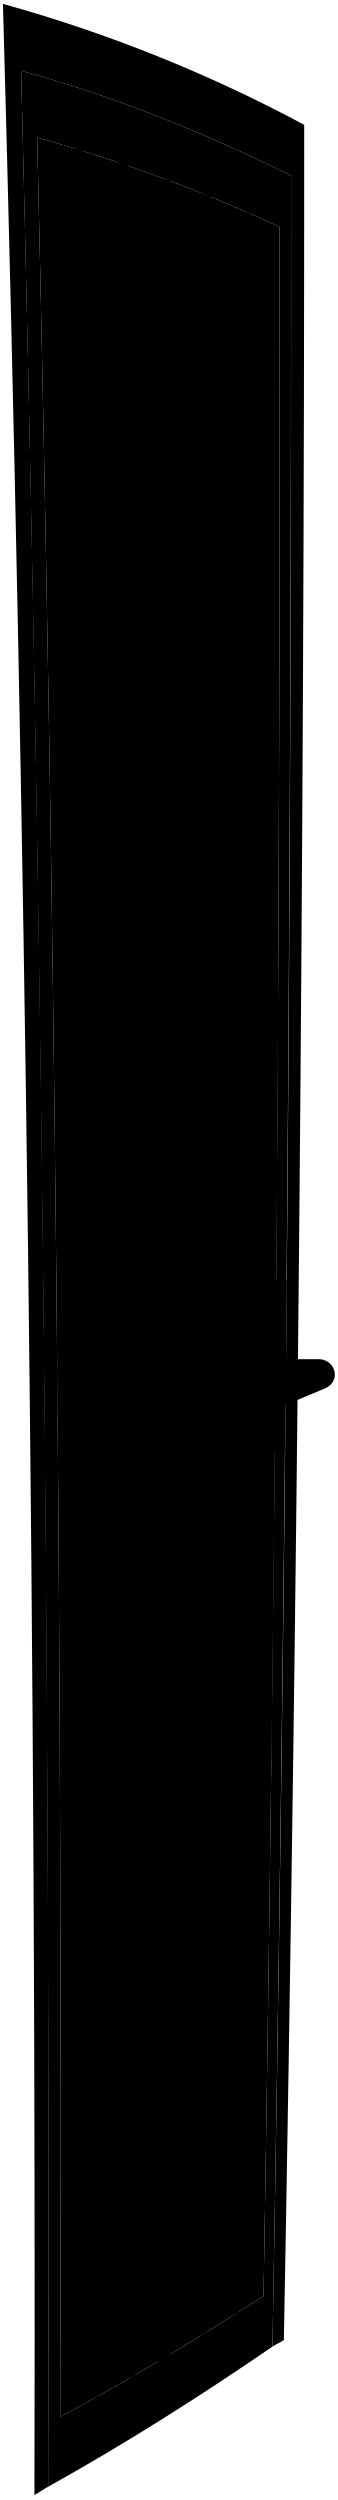
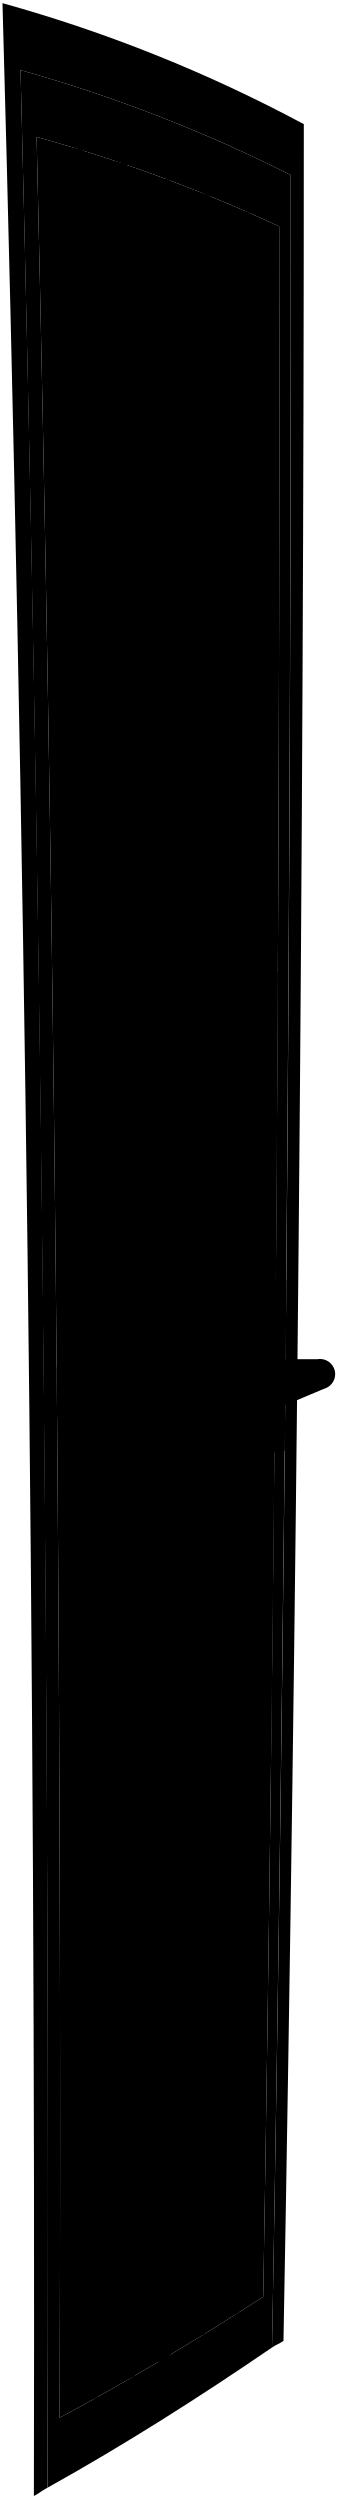
- <svg viewBox="0 0 114.63 848.36">
-   <path class="frameExterior" d="M103.23,42.36q.06,375.72-6.9,751.73c-1.27.89-2.61,1.34-3.88,2.22Q99.13,427.84,98.77,59.6C69,44.85,38.65,32.67,7.16,24q10.52,409.49,9.16,819.85c-1.58.85-3.06,2-4.63,2.82C12.28,564.86,8.86,282.54,1,1.32A498.47,498.47,0,0,1,103.23,42.36Z" />
+ <svg viewBox="0 0 70.39 522.36">
+   <path class="frameExterior" d="M63.48,25.94q0,231.51-4.25,463.18c-.78.55-1.61.82-2.39,1.37q4.11-227,3.9-453.92A313.73,313.73,0,0,0,4.29,14.65Q10.77,267,9.93,519.79c-1,.53-1.88,1.22-2.85,1.74C7.45,347.88,5.34,173.93.52.66A308,308,0,0,1,63.48,25.94Z" />
  <g class="gateDark">
-     <path d="M80.32,71q1.88,357.6-3.24,715.54l4-1.92Q86.5,428.37,85,72.46C83.15,71.84,82.2,71.54,80.32,71Z" />
-     <path d="M66.8,65.22q3.24,364-1.16,728.43l4.08-1.9Q74.41,429,71.63,66.62C69.7,66.05,68.74,65.77,66.8,65.22Z" />
-     <path d="M52.79,60.86q4.68,370.26,1,741L58,798.92q3.91-369.12-.27-737.87C55.76,61,54.77,60.92,52.79,60.86Z" />
-     <path d="M38.22,54.72Q44.46,431,41.66,807.88c1.71-.72,2.56-1.08,4.26-1.82Q49,430.72,43.33,55.83C41.29,55.37,40.27,55.15,38.22,54.72Z" />
-     <path d="M23.1,50.09q7.91,382,6,764.8c1.74-.7,2.62-1,4.36-1.77Q35.61,431.8,28.35,51C26.25,50.63,25.2,50.45,23.1,50.09Z" />
-     <path d="M19.56,481q36.93-4.72,73.86-9.52c.06-6.18.08-9.27.13-15.44q-37.06,3.87-74.14,7.95Z" />
+     <path d="M49.37,43.56q1.16,220.33-2,440.88l2.46-1.19q3.35-219.47,2.44-438.76Z" />
+     <path d="M41,40q2,224.28-.72,448.82l2.51-1.17Q45.72,264.18,44,40.89Z" />
+     <path d="M32.41,37.34q2.88,228.14.63,456.57l2.58-1.81Q38,264.66,35.46,37.47C34.24,37.41,33.63,37.38,32.41,37.34Z" />
+     <path d="M23.43,33.56q3.84,231.85,2.12,464.06l2.63-1.13q1.89-231.25-1.61-462.24C25.32,34,24.69,33.83,23.43,33.56Z" />
+     <path d="M14.11,30.71Q19,266.1,17.8,501.93c1.08-.42,1.61-.64,2.69-1.08q1.34-234.94-3.14-469.56C16.06,31,15.41,30.93,14.11,30.71Z" />
+     <path d="M11.93,296.18q22.76-2.91,45.51-5.87c0-3.8.05-5.71.08-9.51q-22.85,2.38-45.68,4.9C11.88,289.89,11.9,292,11.93,296.18Z" />
  </g>
-   <path class="mesh" d="M20.43,820.15c23.41-12.6,46.35-26.37,69-41Q95.39,428,94.87,77A538,538,0,0,0,12.62,46.68Q21.71,433,20.43,820.15Z" />
+   <path class="mesh" d="M12.46,505.18C26.89,497.41,41,488.93,55,479.9q3.67-216.37,3.34-432.59A331,331,0,0,0,7.65,28.61Q13.26,266.66,12.46,505.18Z" />
  <g class="gateLight">
-     <path d="M92.1,597.57c-13.1,1.88-15.86-23.63-17.74-34.76-5.32-31.52-6.92-63.57-7.28-96,.52-32.88,2.28-65.47,8.11-97.8,2.31-12.77,5.35-37.83,19.22-39.05Q93.71,463.73,92.1,597.57Z" />
-     <path d="M7.16,24C38.65,32.67,69,44.85,98.77,59.6Q99,427.82,92.45,796.31c-24.92,17.1-50.2,33.1-76.13,47.56Q17.51,433.58,7.16,24ZM20.43,820.15c23.41-12.6,46.35-26.37,69-41Q95.39,428,94.87,77A538,538,0,0,0,12.62,46.68Q21.71,433,20.43,820.15Z" />
+     <path d="M56.63,368c-8.07,1.16-9.78-14.55-10.94-21.41-3.27-19.42-4.26-39.17-4.48-59.17.32-20.26,1.4-40.34,5-60.26,1.42-7.87,3.3-23.31,11.84-24.06Q57.61,285.57,56.63,368Z" />
+     <path d="M4.29,14.65A313.73,313.73,0,0,1,60.74,36.57q.16,226.88-3.9,453.92C41.49,501,25.91,510.88,9.93,519.79Q10.67,267,4.29,14.65Zm8.17,490.53C26.89,497.41,41,488.93,55,479.9q3.67-216.37,3.34-432.59A331,331,0,0,0,7.65,28.61Q13.26,266.66,12.46,505.18Z" />
  </g>
-   <path class="escutcheon" d="M85.57,494.06l11.19-1.82q.3-28.94.55-57.88c-4.53.3-6.8.45-11.34.77Q85.79,464.59,85.57,494.06Z" />
-   <path class="knobMountDark" d="M85.48,477.52c-1.5.1-2.67-5-2.62-11.38s1.31-11.6,2.81-11.65h5.27q-.1,11.5-.22,23Z" />
-   <path class="knobMountLight" d="M93.53,465.87c-.07,6.33-1.32,11.55-2.81,11.65s-2.65-5-2.6-11.37,1.32-11.59,2.82-11.65S93.59,459.54,93.53,465.87Z" />
-   <path class="knobLight" d="M95.78,477.23c5.72-2.42,8.58-3.63,14.32-6,6.11-2.47,3.61-10.33-2.32-10l-15.17,0C88.25,463.46,93.43,478,95.78,477.23Z" />
-   <path class="knobDark" d="M86.79,472.16a5.88,5.88,0,0,0,6.12,5.7,6,6,0,0,0,6.22-5.69A5.88,5.88,0,0,0,93,466.46,6,6,0,0,0,86.79,472.16Z" />
-   <path class="knobEdgeLine" d="M91,466.77l12.74-3.45" />
+   <path class="escutcheon" d="M52.6,304.26l6.9-1.12q.18-17.83.34-35.67l-7,.48Q52.75,286.1,52.6,304.26Z" />
+   <path class="knobMountDark" d="M52.54,294.07c-.91.06-1.64-3.08-1.61-7s.81-7.15,1.73-7.19l3.25,0q-.06,7.08-.13,14.17Z" />
+   <path class="knobMountLight" d="M57.51,286.89c0,3.9-.82,7.11-1.73,7.17s-1.64-3.07-1.6-7,.81-7.14,1.73-7.17S57.55,283,57.51,286.89Z" />
+   <path class="knobLight" d="M58.89,293.89c3.53-1.49,5.29-2.24,8.83-3.72A3.17,3.17,0,0,0,66.29,284l-9.35,0C54.25,285.4,57.44,294.37,58.89,293.89Z" />
+   <path class="knobDark" d="M53.36,290.77a3.62,3.62,0,0,0,3.76,3.51A3.71,3.71,0,0,0,61,290.77a3.63,3.63,0,0,0-3.77-3.52A3.7,3.7,0,0,0,53.36,290.77Z" />
+   <path class="knobEdgeLine" d="M56,287.45c3.13-.86,4.71-1.28,7.85-2.13" />
</svg>
